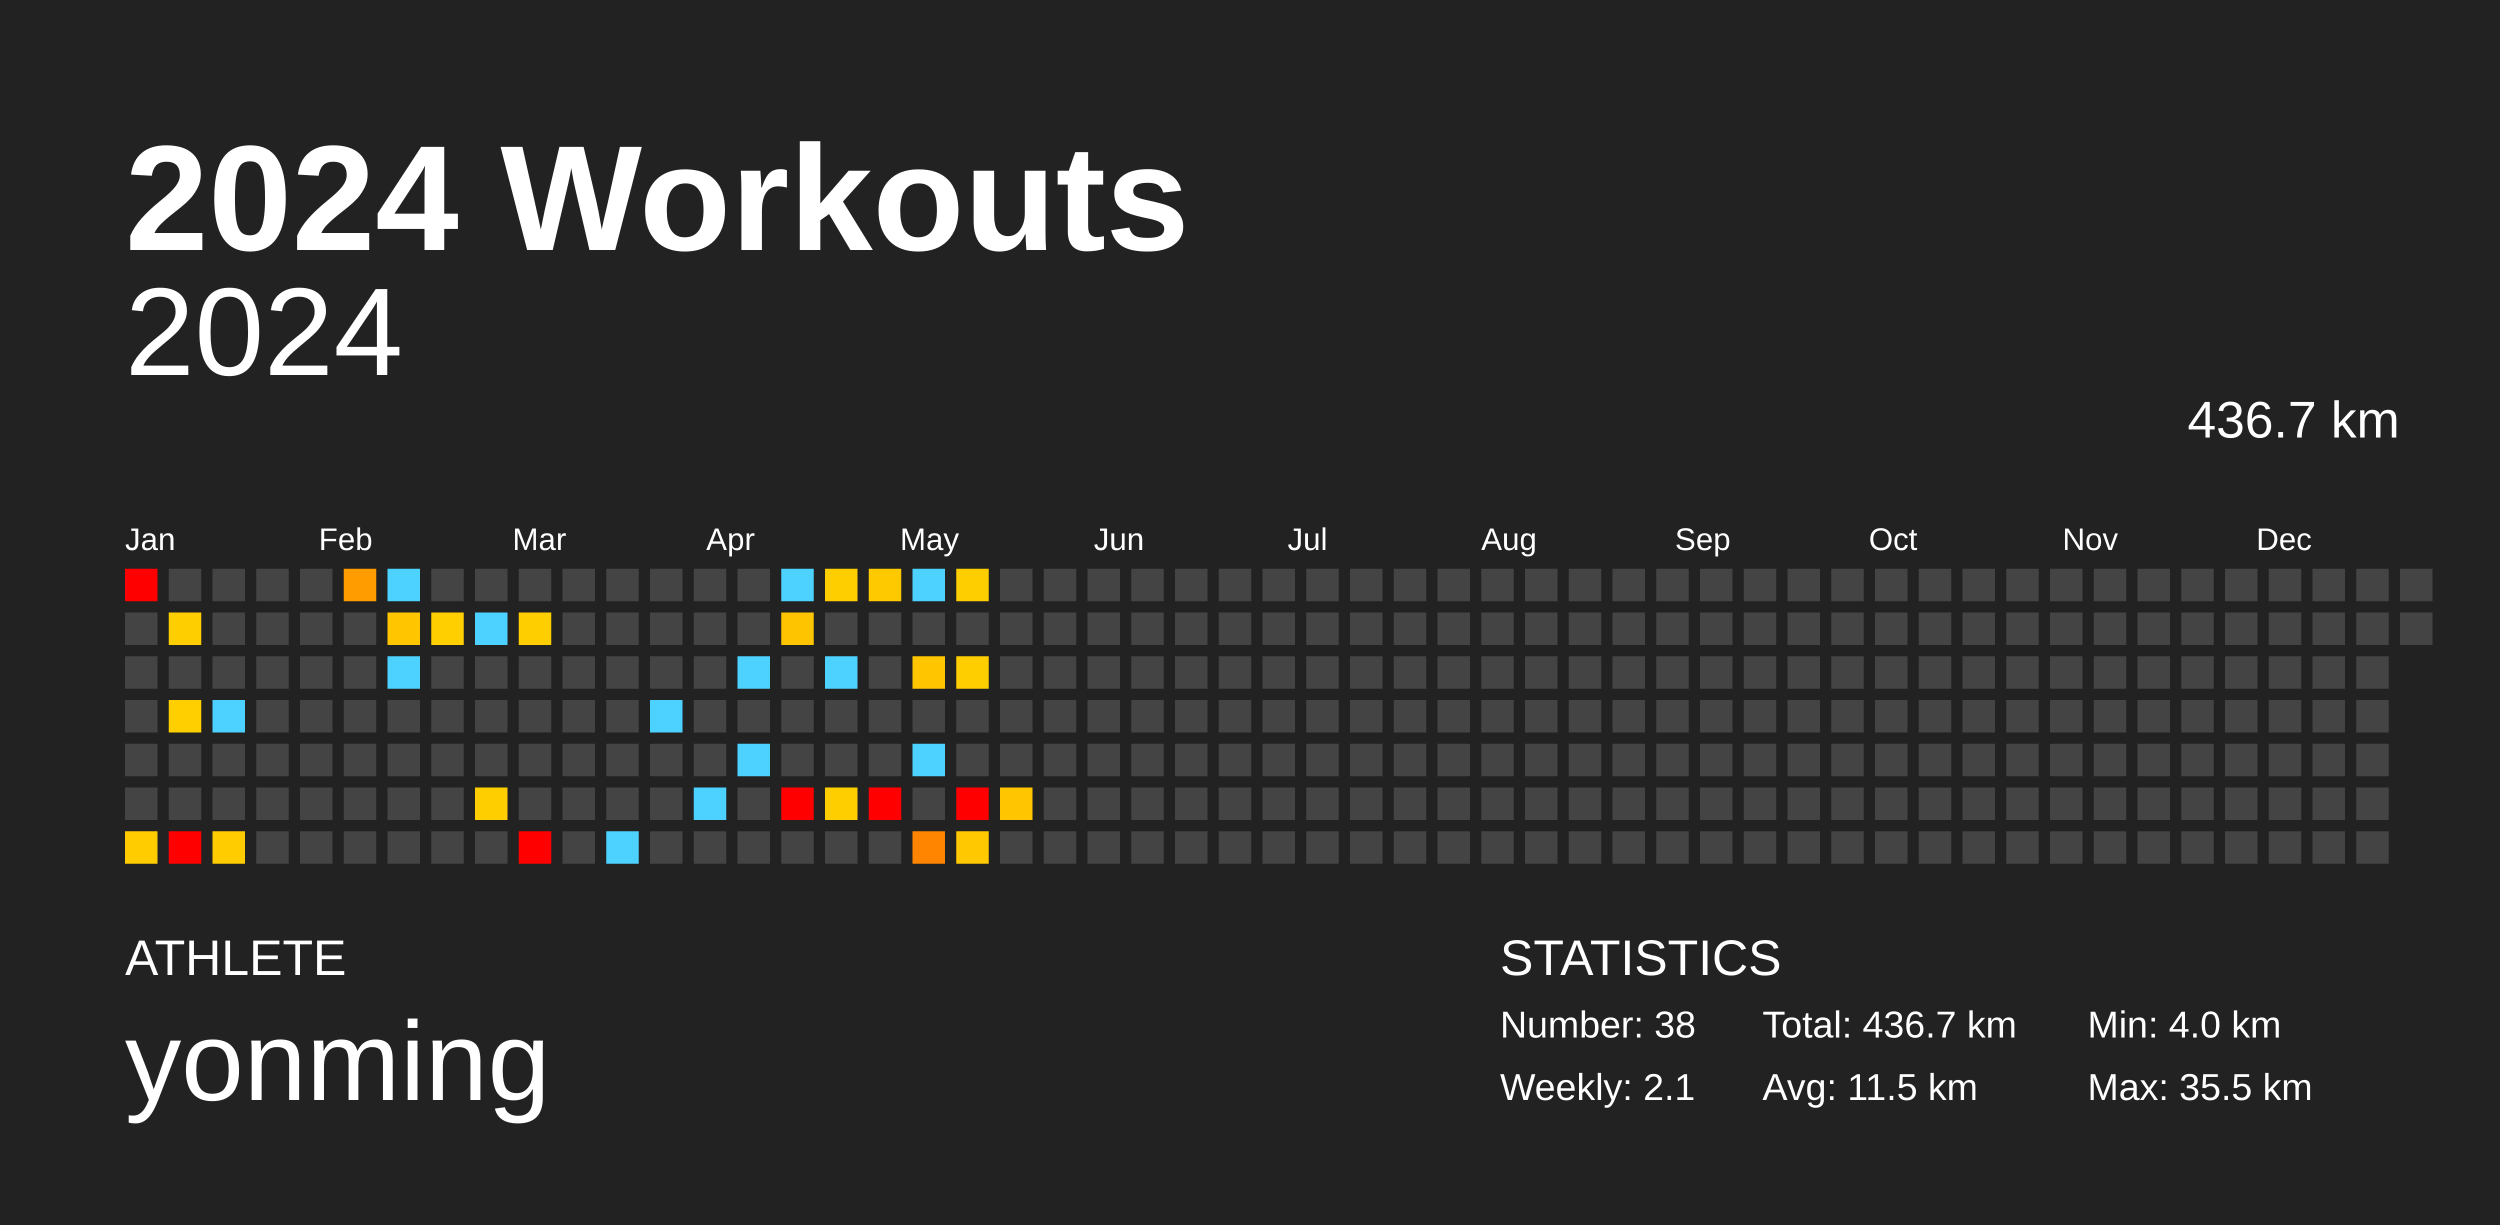
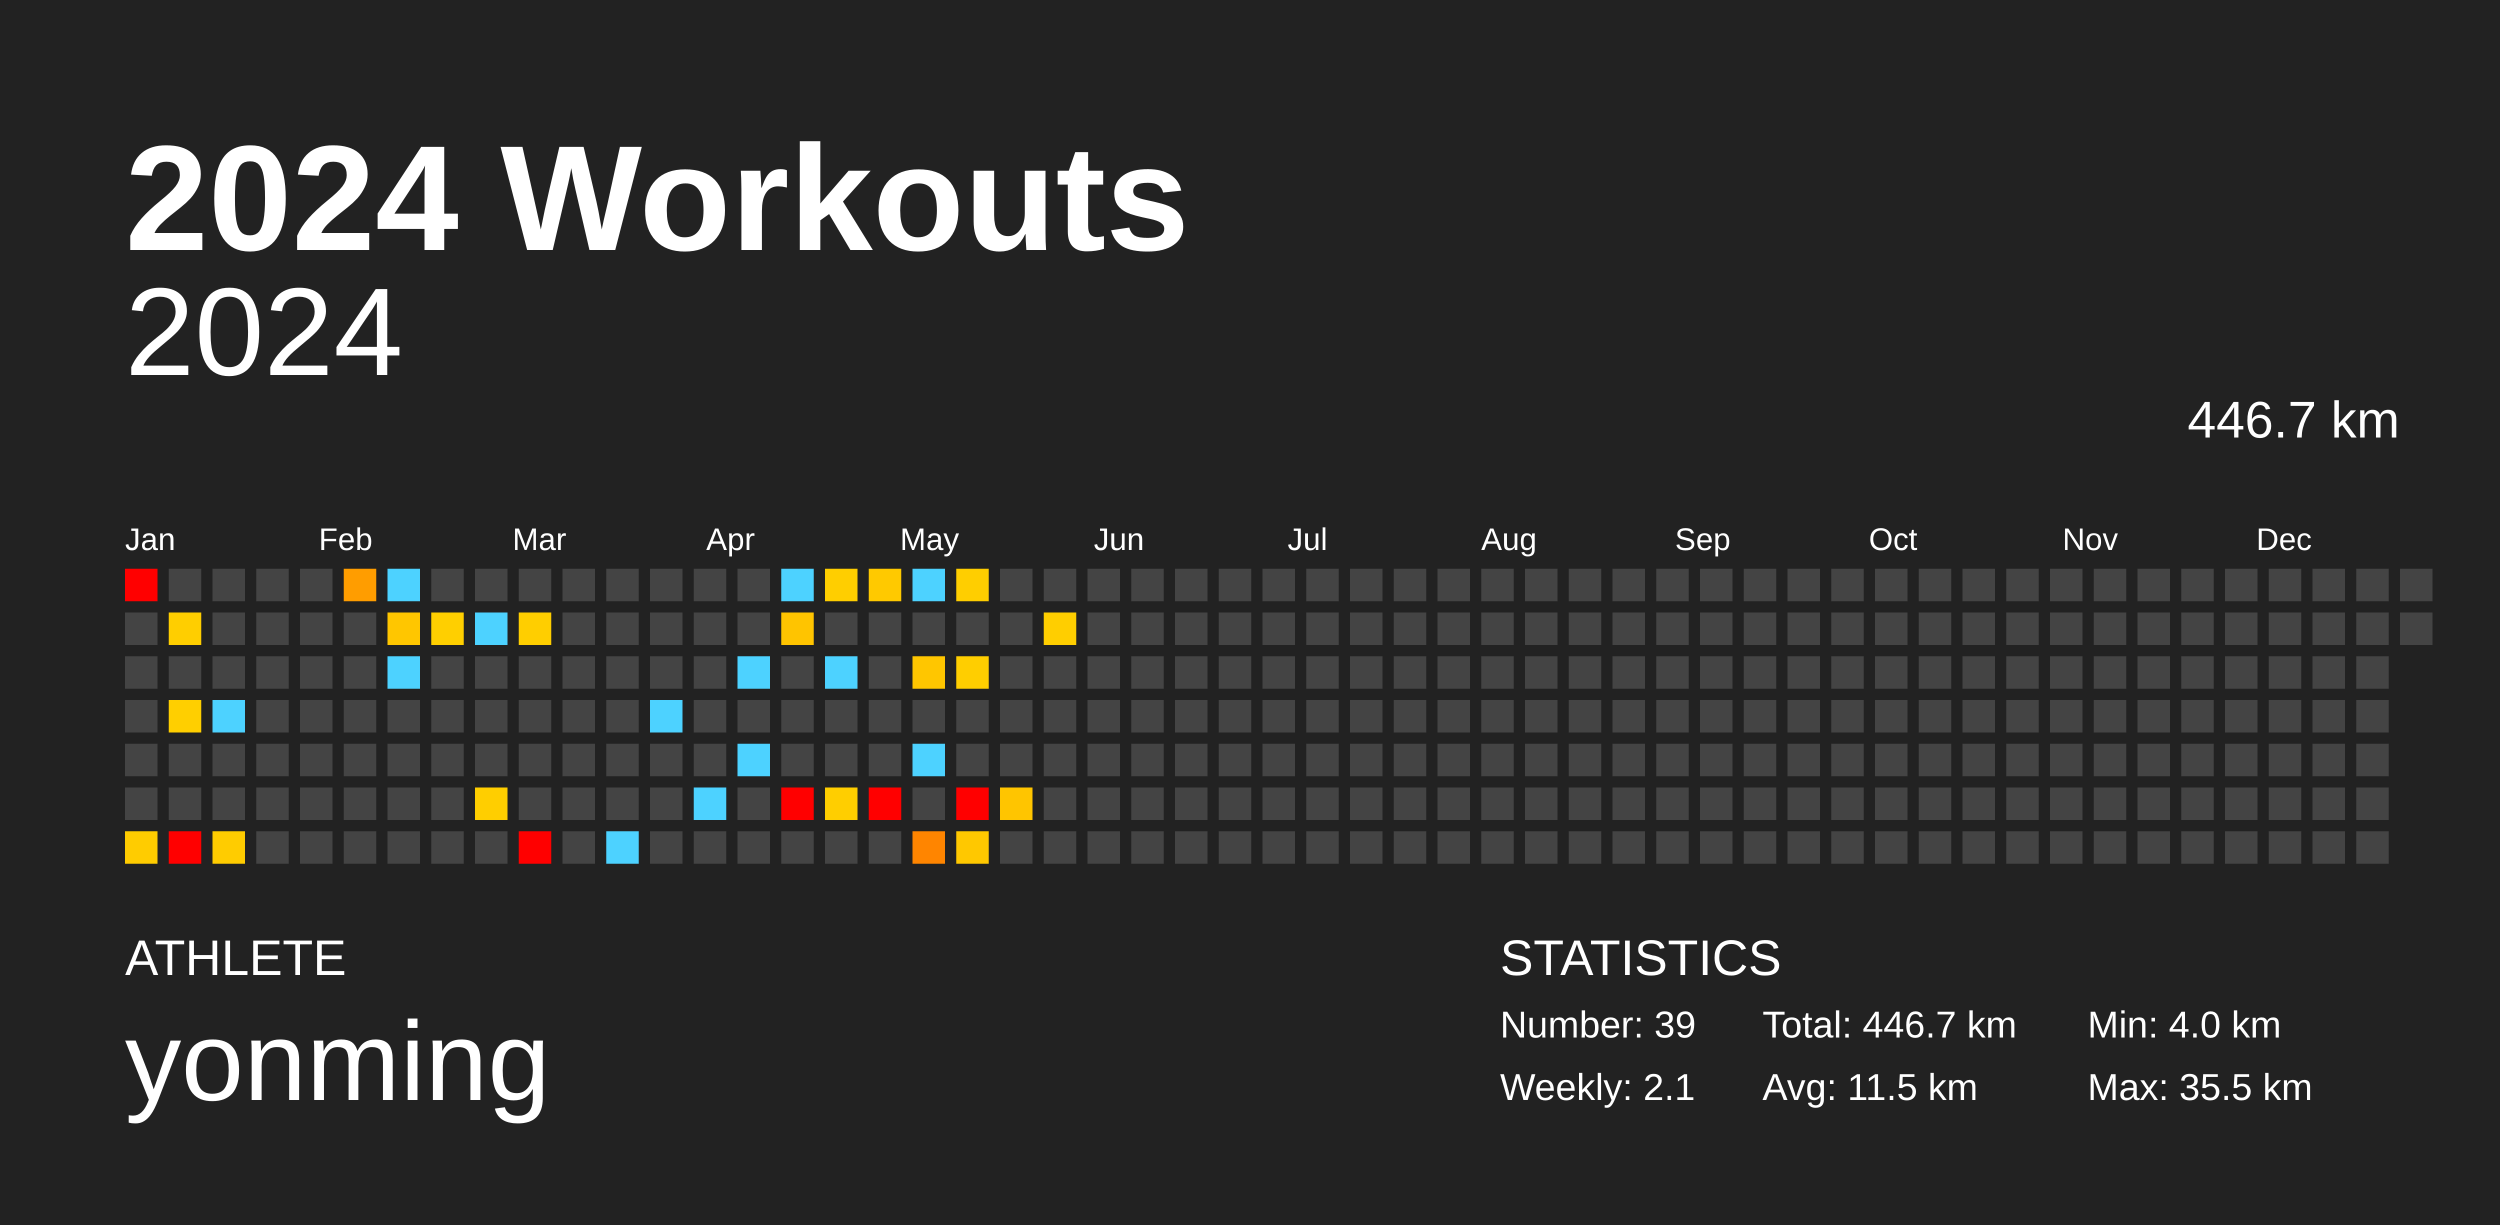
<svg xmlns="http://www.w3.org/2000/svg" baseProfile="full" height="98mm" version="1.1" viewBox="0,0,200,98" width="200mm">
  <defs />
  <rect fill="#222222" height="98" width="200" x="0" y="0" />
  <text fill="#FFFFFF" style="font-size:12px; font-family:Arial; font-weight:bold;" x="10" y="20">2024 Workouts</text>
  <text fill="#FFFFFF" style="font-size:4px; font-family:Arial" x="10" y="78">ATHLETE</text>
  <text fill="#FFFFFF" style="font-size:9px; font-family:Arial" x="10" y="88">yonming</text>
  <text fill="#FFFFFF" style="font-size:4px; font-family:Arial" x="120" y="78">STATISTICS</text>
-   <text fill="#FFFFFF" style="font-size:3px; font-family:Arial" x="120" y="83">Number: 38</text>
+   <text fill="#FFFFFF" style="font-size:3px; font-family:Arial" x="120" y="83">Number: 39</text>
  <text fill="#FFFFFF" style="font-size:3px; font-family:Arial" x="120" y="88">Weekly: 2.1</text>
-   <text fill="#FFFFFF" style="font-size:3px; font-family:Arial" x="141" y="83">Total: 436.7 km</text>
+   <text fill="#FFFFFF" style="font-size:3px; font-family:Arial" x="141" y="83">Total: 446.7 km</text>
  <text fill="#FFFFFF" style="font-size:3px; font-family:Arial" x="141" y="88">Avg: 11.5 km</text>
  <text fill="#FFFFFF" style="font-size:3px; font-family:Arial" x="167" y="83">Min: 4.0 km</text>
  <text fill="#FFFFFF" style="font-size:3px; font-family:Arial" x="167" y="88">Max: 35.5 km</text>
  <text alignment-baseline="hanging" fill="#FFFFFF" style="font-size:10.0px; font-family:Arial;" x="10" y="30">2024</text>
-   <text alignment-baseline="hanging" fill="#FFFFFF" style="font-size:4.125px; font-family:Arial;" x="175" y="35">436.7 km</text>
+   <text alignment-baseline="hanging" fill="#FFFFFF" style="font-size:4.125px; font-family:Arial;" x="175" y="35">446.7 km</text>
  <text fill="#FFFFFF" style="font-size:2.5px; font-family:Arial" x="10.0" y="44">Jan</text>
  <text fill="#FFFFFF" style="font-size:2.5px; font-family:Arial" x="25.5" y="44">Feb</text>
  <text fill="#FFFFFF" style="font-size:2.5px; font-family:Arial" x="41.0" y="44">Mar</text>
  <text fill="#FFFFFF" style="font-size:2.5px; font-family:Arial" x="56.5" y="44">Apr</text>
  <text fill="#FFFFFF" style="font-size:2.5px; font-family:Arial" x="72.0" y="44">May</text>
  <text fill="#FFFFFF" style="font-size:2.5px; font-family:Arial" x="87.5" y="44">Jun</text>
  <text fill="#FFFFFF" style="font-size:2.5px; font-family:Arial" x="103.0" y="44">Jul</text>
  <text fill="#FFFFFF" style="font-size:2.5px; font-family:Arial" x="118.5" y="44">Aug</text>
  <text fill="#FFFFFF" style="font-size:2.5px; font-family:Arial" x="134.0" y="44">Sep</text>
  <text fill="#FFFFFF" style="font-size:2.5px; font-family:Arial" x="149.5" y="44">Oct</text>
  <text fill="#FFFFFF" style="font-size:2.5px; font-family:Arial" x="165.0" y="44">Nov</text>
  <text fill="#FFFFFF" style="font-size:2.5px; font-family:Arial" x="180.5" y="44">Dec</text>
  <rect fill="red" height="2.6" width="2.6" x="10.0" y="45.5" />
  <rect fill="#444444" height="2.6" width="2.6" x="10.0" y="49.0" />
  <rect fill="#444444" height="2.6" width="2.6" x="10.0" y="52.5" />
  <rect fill="#444444" height="2.6" width="2.6" x="10.0" y="56.0" />
  <rect fill="#444444" height="2.6" width="2.6" x="10.0" y="59.5" />
  <rect fill="#444444" height="2.6" width="2.6" x="10.0" y="63.0" />
  <rect fill="#ffcc00" height="2.6" width="2.6" x="10.0" y="66.5" />
  <rect fill="#444444" height="2.6" width="2.6" x="13.5" y="45.5" />
  <rect fill="#ffce00" height="2.6" width="2.6" x="13.5" y="49.0" />
  <rect fill="#444444" height="2.6" width="2.6" x="13.5" y="52.5" />
  <rect fill="#ffcf00" height="2.6" width="2.6" x="13.5" y="56.0" />
  <rect fill="#444444" height="2.6" width="2.6" x="13.5" y="59.5" />
  <rect fill="#444444" height="2.6" width="2.6" x="13.5" y="63.0" />
  <rect fill="red" height="2.6" width="2.6" x="13.5" y="66.5" />
  <rect fill="#444444" height="2.6" width="2.6" x="17.0" y="45.5" />
  <rect fill="#444444" height="2.6" width="2.6" x="17.0" y="49.0" />
  <rect fill="#444444" height="2.6" width="2.6" x="17.0" y="52.5" />
  <rect fill="#4dd2ff" height="2.6" width="2.6" x="17.0" y="56.0" />
  <rect fill="#444444" height="2.6" width="2.6" x="17.0" y="59.5" />
  <rect fill="#444444" height="2.6" width="2.6" x="17.0" y="63.0" />
  <rect fill="#ffcc00" height="2.6" width="2.6" x="17.0" y="66.5" />
  <rect fill="#444444" height="2.6" width="2.6" x="20.5" y="45.5" />
  <rect fill="#444444" height="2.6" width="2.6" x="20.5" y="49.0" />
  <rect fill="#444444" height="2.6" width="2.6" x="20.5" y="52.5" />
  <rect fill="#444444" height="2.6" width="2.6" x="20.5" y="56.0" />
  <rect fill="#444444" height="2.6" width="2.6" x="20.5" y="59.5" />
  <rect fill="#444444" height="2.6" width="2.6" x="20.5" y="63.0" />
  <rect fill="#444444" height="2.6" width="2.6" x="20.5" y="66.5" />
  <rect fill="#444444" height="2.6" width="2.6" x="24.0" y="45.5" />
  <rect fill="#444444" height="2.6" width="2.6" x="24.0" y="49.0" />
  <rect fill="#444444" height="2.6" width="2.6" x="24.0" y="52.5" />
  <rect fill="#444444" height="2.6" width="2.6" x="24.0" y="56.0" />
  <rect fill="#444444" height="2.6" width="2.6" x="24.0" y="59.5" />
  <rect fill="#444444" height="2.6" width="2.6" x="24.0" y="63.0" />
  <rect fill="#444444" height="2.6" width="2.6" x="24.0" y="66.5" />
  <rect fill="#ff9d00" height="2.6" width="2.6" x="27.5" y="45.5" />
  <rect fill="#444444" height="2.6" width="2.6" x="27.5" y="49.0" />
  <rect fill="#444444" height="2.6" width="2.6" x="27.5" y="52.5" />
  <rect fill="#444444" height="2.6" width="2.6" x="27.5" y="56.0" />
  <rect fill="#444444" height="2.6" width="2.6" x="27.5" y="59.5" />
  <rect fill="#444444" height="2.6" width="2.6" x="27.5" y="63.0" />
  <rect fill="#444444" height="2.6" width="2.6" x="27.5" y="66.5" />
  <rect fill="#4dd2ff" height="2.6" width="2.6" x="31.0" y="45.5" />
  <rect fill="#ffc600" height="2.6" width="2.6" x="31.0" y="49.0" />
  <rect fill="#4dd2ff" height="2.6" width="2.6" x="31.0" y="52.5" />
  <rect fill="#444444" height="2.6" width="2.6" x="31.0" y="56.0" />
  <rect fill="#444444" height="2.6" width="2.6" x="31.0" y="59.5" />
  <rect fill="#444444" height="2.6" width="2.6" x="31.0" y="63.0" />
  <rect fill="#444444" height="2.6" width="2.6" x="31.0" y="66.5" />
  <rect fill="#444444" height="2.6" width="2.6" x="34.5" y="45.5" />
  <rect fill="#ffcf00" height="2.6" width="2.6" x="34.5" y="49.0" />
  <rect fill="#444444" height="2.6" width="2.6" x="34.5" y="52.5" />
  <rect fill="#444444" height="2.6" width="2.6" x="34.5" y="56.0" />
  <rect fill="#444444" height="2.6" width="2.6" x="34.5" y="59.5" />
  <rect fill="#444444" height="2.6" width="2.6" x="34.5" y="63.0" />
  <rect fill="#444444" height="2.6" width="2.6" x="34.5" y="66.5" />
  <rect fill="#444444" height="2.6" width="2.6" x="38.0" y="45.5" />
  <rect fill="#4dd2ff" height="2.6" width="2.6" x="38.0" y="49.0" />
  <rect fill="#444444" height="2.6" width="2.6" x="38.0" y="52.5" />
  <rect fill="#444444" height="2.6" width="2.6" x="38.0" y="56.0" />
  <rect fill="#444444" height="2.6" width="2.6" x="38.0" y="59.5" />
  <rect fill="#ffce00" height="2.6" width="2.6" x="38.0" y="63.0" />
  <rect fill="#444444" height="2.6" width="2.6" x="38.0" y="66.5" />
  <rect fill="#444444" height="2.6" width="2.6" x="41.5" y="45.5" />
  <rect fill="#ffce00" height="2.6" width="2.6" x="41.5" y="49.0" />
  <rect fill="#444444" height="2.6" width="2.6" x="41.5" y="52.5" />
  <rect fill="#444444" height="2.6" width="2.6" x="41.5" y="56.0" />
  <rect fill="#444444" height="2.6" width="2.6" x="41.5" y="59.5" />
  <rect fill="#444444" height="2.6" width="2.6" x="41.5" y="63.0" />
  <rect fill="red" height="2.6" width="2.6" x="41.5" y="66.5" />
  <rect fill="#444444" height="2.6" width="2.6" x="45.0" y="45.5" />
  <rect fill="#444444" height="2.6" width="2.6" x="45.0" y="49.0" />
  <rect fill="#444444" height="2.6" width="2.6" x="45.0" y="52.5" />
  <rect fill="#444444" height="2.6" width="2.6" x="45.0" y="56.0" />
  <rect fill="#444444" height="2.6" width="2.6" x="45.0" y="59.5" />
  <rect fill="#444444" height="2.6" width="2.6" x="45.0" y="63.0" />
  <rect fill="#444444" height="2.6" width="2.6" x="45.0" y="66.5" />
  <rect fill="#444444" height="2.6" width="2.6" x="48.5" y="45.5" />
  <rect fill="#444444" height="2.6" width="2.6" x="48.5" y="49.0" />
  <rect fill="#444444" height="2.6" width="2.6" x="48.5" y="52.5" />
  <rect fill="#444444" height="2.6" width="2.6" x="48.5" y="56.0" />
  <rect fill="#444444" height="2.6" width="2.6" x="48.5" y="59.5" />
  <rect fill="#444444" height="2.6" width="2.6" x="48.5" y="63.0" />
  <rect fill="#4dd2ff" height="2.6" width="2.6" x="48.5" y="66.5" />
  <rect fill="#444444" height="2.6" width="2.6" x="52.0" y="45.5" />
  <rect fill="#444444" height="2.6" width="2.6" x="52.0" y="49.0" />
  <rect fill="#444444" height="2.6" width="2.6" x="52.0" y="52.5" />
  <rect fill="#4dd2ff" height="2.6" width="2.6" x="52.0" y="56.0" />
  <rect fill="#444444" height="2.6" width="2.6" x="52.0" y="59.5" />
  <rect fill="#444444" height="2.6" width="2.6" x="52.0" y="63.0" />
  <rect fill="#444444" height="2.6" width="2.6" x="52.0" y="66.5" />
  <rect fill="#444444" height="2.6" width="2.6" x="55.5" y="45.5" />
  <rect fill="#444444" height="2.6" width="2.6" x="55.5" y="49.0" />
  <rect fill="#444444" height="2.6" width="2.6" x="55.5" y="52.5" />
  <rect fill="#444444" height="2.6" width="2.6" x="55.5" y="56.0" />
  <rect fill="#444444" height="2.6" width="2.6" x="55.5" y="59.5" />
  <rect fill="#4dd2ff" height="2.6" width="2.6" x="55.5" y="63.0" />
  <rect fill="#444444" height="2.6" width="2.6" x="55.5" y="66.5" />
  <rect fill="#444444" height="2.6" width="2.6" x="59.0" y="45.5" />
  <rect fill="#444444" height="2.6" width="2.6" x="59.0" y="49.0" />
  <rect fill="#4dd2ff" height="2.6" width="2.6" x="59.0" y="52.5" />
  <rect fill="#444444" height="2.6" width="2.6" x="59.0" y="56.0" />
  <rect fill="#4dd2ff" height="2.6" width="2.6" x="59.0" y="59.5" />
  <rect fill="#444444" height="2.6" width="2.6" x="59.0" y="63.0" />
  <rect fill="#444444" height="2.6" width="2.6" x="59.0" y="66.5" />
  <rect fill="#4dd2ff" height="2.6" width="2.6" x="62.5" y="45.5" />
  <rect fill="#ffc400" height="2.6" width="2.6" x="62.5" y="49.0" />
  <rect fill="#444444" height="2.6" width="2.6" x="62.5" y="52.5" />
  <rect fill="#444444" height="2.6" width="2.6" x="62.5" y="56.0" />
  <rect fill="#444444" height="2.6" width="2.6" x="62.5" y="59.5" />
  <rect fill="red" height="2.6" width="2.6" x="62.5" y="63.0" />
  <rect fill="#444444" height="2.6" width="2.6" x="62.5" y="66.5" />
  <rect fill="#ffce00" height="2.6" width="2.6" x="66.0" y="45.5" />
  <rect fill="#444444" height="2.6" width="2.6" x="66.0" y="49.0" />
  <rect fill="#4dd2ff" height="2.6" width="2.6" x="66.0" y="52.5" />
  <rect fill="#444444" height="2.6" width="2.6" x="66.0" y="56.0" />
  <rect fill="#444444" height="2.6" width="2.6" x="66.0" y="59.5" />
  <rect fill="#ffce00" height="2.6" width="2.6" x="66.0" y="63.0" />
  <rect fill="#444444" height="2.6" width="2.6" x="66.0" y="66.5" />
  <rect fill="#ffc900" height="2.6" width="2.6" x="69.5" y="45.5" />
  <rect fill="#444444" height="2.6" width="2.6" x="69.5" y="49.0" />
  <rect fill="#444444" height="2.6" width="2.6" x="69.5" y="52.5" />
  <rect fill="#444444" height="2.6" width="2.6" x="69.5" y="56.0" />
  <rect fill="#444444" height="2.6" width="2.6" x="69.5" y="59.5" />
  <rect fill="red" height="2.6" width="2.6" x="69.5" y="63.0" />
  <rect fill="#444444" height="2.6" width="2.6" x="69.5" y="66.5" />
  <rect fill="#4dd2ff" height="2.6" width="2.6" x="73.0" y="45.5" />
  <rect fill="#444444" height="2.6" width="2.6" x="73.0" y="49.0" />
  <rect fill="#ffc600" height="2.6" width="2.6" x="73.0" y="52.5" />
  <rect fill="#444444" height="2.6" width="2.6" x="73.0" y="56.0" />
  <rect fill="#4dd2ff" height="2.6" width="2.6" x="73.0" y="59.5" />
  <rect fill="#444444" height="2.6" width="2.6" x="73.0" y="63.0" />
  <rect fill="#ff8500" height="2.6" width="2.6" x="73.0" y="66.5" />
  <rect fill="#ffce00" height="2.6" width="2.6" x="76.5" y="45.5" />
  <rect fill="#444444" height="2.6" width="2.6" x="76.5" y="49.0" />
  <rect fill="#ffce00" height="2.6" width="2.6" x="76.5" y="52.5" />
  <rect fill="#444444" height="2.6" width="2.6" x="76.5" y="56.0" />
  <rect fill="#444444" height="2.6" width="2.6" x="76.5" y="59.5" />
  <rect fill="red" height="2.6" width="2.6" x="76.5" y="63.0" />
  <rect fill="#ffc800" height="2.6" width="2.6" x="76.5" y="66.5" />
  <rect fill="#444444" height="2.6" width="2.6" x="80.0" y="45.5" />
  <rect fill="#444444" height="2.6" width="2.6" x="80.0" y="49.0" />
  <rect fill="#444444" height="2.6" width="2.6" x="80.0" y="52.5" />
  <rect fill="#444444" height="2.6" width="2.6" x="80.0" y="56.0" />
  <rect fill="#444444" height="2.6" width="2.6" x="80.0" y="59.5" />
  <rect fill="#ffc500" height="2.6" width="2.6" x="80.0" y="63.0" />
  <rect fill="#444444" height="2.6" width="2.6" x="80.0" y="66.5" />
  <rect fill="#444444" height="2.6" width="2.6" x="83.5" y="45.5" />
-   <rect fill="#444444" height="2.6" width="2.6" x="83.5" y="49.0" />
+   <rect fill="#ffce00" height="2.6" width="2.6" x="83.5" y="49.0" />
  <rect fill="#444444" height="2.6" width="2.6" x="83.5" y="52.5" />
  <rect fill="#444444" height="2.6" width="2.6" x="83.5" y="56.0" />
  <rect fill="#444444" height="2.6" width="2.6" x="83.5" y="59.5" />
  <rect fill="#444444" height="2.6" width="2.6" x="83.5" y="63.0" />
  <rect fill="#444444" height="2.6" width="2.6" x="83.5" y="66.5" />
  <rect fill="#444444" height="2.6" width="2.6" x="87.0" y="45.5" />
  <rect fill="#444444" height="2.6" width="2.6" x="87.0" y="49.0" />
  <rect fill="#444444" height="2.6" width="2.6" x="87.0" y="52.5" />
  <rect fill="#444444" height="2.6" width="2.6" x="87.0" y="56.0" />
  <rect fill="#444444" height="2.6" width="2.6" x="87.0" y="59.5" />
  <rect fill="#444444" height="2.6" width="2.6" x="87.0" y="63.0" />
  <rect fill="#444444" height="2.6" width="2.6" x="87.0" y="66.5" />
  <rect fill="#444444" height="2.6" width="2.6" x="90.5" y="45.5" />
  <rect fill="#444444" height="2.6" width="2.6" x="90.5" y="49.0" />
  <rect fill="#444444" height="2.6" width="2.6" x="90.5" y="52.5" />
  <rect fill="#444444" height="2.6" width="2.6" x="90.5" y="56.0" />
  <rect fill="#444444" height="2.6" width="2.6" x="90.5" y="59.5" />
  <rect fill="#444444" height="2.6" width="2.6" x="90.5" y="63.0" />
  <rect fill="#444444" height="2.6" width="2.6" x="90.5" y="66.5" />
  <rect fill="#444444" height="2.6" width="2.6" x="94.0" y="45.5" />
  <rect fill="#444444" height="2.6" width="2.6" x="94.0" y="49.0" />
  <rect fill="#444444" height="2.6" width="2.6" x="94.0" y="52.5" />
  <rect fill="#444444" height="2.6" width="2.6" x="94.0" y="56.0" />
  <rect fill="#444444" height="2.6" width="2.6" x="94.0" y="59.5" />
  <rect fill="#444444" height="2.6" width="2.6" x="94.0" y="63.0" />
  <rect fill="#444444" height="2.6" width="2.6" x="94.0" y="66.5" />
  <rect fill="#444444" height="2.6" width="2.6" x="97.5" y="45.5" />
  <rect fill="#444444" height="2.6" width="2.6" x="97.5" y="49.0" />
  <rect fill="#444444" height="2.6" width="2.6" x="97.5" y="52.5" />
  <rect fill="#444444" height="2.6" width="2.6" x="97.5" y="56.0" />
  <rect fill="#444444" height="2.6" width="2.6" x="97.5" y="59.5" />
  <rect fill="#444444" height="2.6" width="2.6" x="97.5" y="63.0" />
  <rect fill="#444444" height="2.6" width="2.6" x="97.5" y="66.5" />
  <rect fill="#444444" height="2.6" width="2.6" x="101.0" y="45.5" />
  <rect fill="#444444" height="2.6" width="2.6" x="101.0" y="49.0" />
  <rect fill="#444444" height="2.6" width="2.6" x="101.0" y="52.5" />
  <rect fill="#444444" height="2.6" width="2.6" x="101.0" y="56.0" />
  <rect fill="#444444" height="2.6" width="2.6" x="101.0" y="59.5" />
  <rect fill="#444444" height="2.6" width="2.6" x="101.0" y="63.0" />
  <rect fill="#444444" height="2.6" width="2.6" x="101.0" y="66.5" />
  <rect fill="#444444" height="2.6" width="2.6" x="104.5" y="45.5" />
  <rect fill="#444444" height="2.6" width="2.6" x="104.5" y="49.0" />
  <rect fill="#444444" height="2.6" width="2.6" x="104.5" y="52.5" />
  <rect fill="#444444" height="2.6" width="2.6" x="104.5" y="56.0" />
  <rect fill="#444444" height="2.6" width="2.6" x="104.5" y="59.5" />
  <rect fill="#444444" height="2.6" width="2.6" x="104.5" y="63.0" />
  <rect fill="#444444" height="2.6" width="2.6" x="104.5" y="66.5" />
  <rect fill="#444444" height="2.6" width="2.6" x="108.0" y="45.5" />
  <rect fill="#444444" height="2.6" width="2.6" x="108.0" y="49.0" />
  <rect fill="#444444" height="2.6" width="2.6" x="108.0" y="52.5" />
  <rect fill="#444444" height="2.6" width="2.6" x="108.0" y="56.0" />
  <rect fill="#444444" height="2.6" width="2.6" x="108.0" y="59.5" />
  <rect fill="#444444" height="2.6" width="2.6" x="108.0" y="63.0" />
  <rect fill="#444444" height="2.6" width="2.6" x="108.0" y="66.5" />
  <rect fill="#444444" height="2.6" width="2.6" x="111.5" y="45.5" />
  <rect fill="#444444" height="2.6" width="2.6" x="111.5" y="49.0" />
  <rect fill="#444444" height="2.6" width="2.6" x="111.5" y="52.5" />
  <rect fill="#444444" height="2.6" width="2.6" x="111.5" y="56.0" />
  <rect fill="#444444" height="2.6" width="2.6" x="111.5" y="59.5" />
  <rect fill="#444444" height="2.6" width="2.6" x="111.5" y="63.0" />
  <rect fill="#444444" height="2.6" width="2.6" x="111.5" y="66.5" />
  <rect fill="#444444" height="2.6" width="2.6" x="115.0" y="45.5" />
  <rect fill="#444444" height="2.6" width="2.6" x="115.0" y="49.0" />
  <rect fill="#444444" height="2.6" width="2.6" x="115.0" y="52.5" />
  <rect fill="#444444" height="2.6" width="2.6" x="115.0" y="56.0" />
  <rect fill="#444444" height="2.6" width="2.6" x="115.0" y="59.5" />
  <rect fill="#444444" height="2.6" width="2.6" x="115.0" y="63.0" />
  <rect fill="#444444" height="2.6" width="2.6" x="115.0" y="66.5" />
  <rect fill="#444444" height="2.6" width="2.6" x="118.5" y="45.5" />
  <rect fill="#444444" height="2.6" width="2.6" x="118.5" y="49.0" />
  <rect fill="#444444" height="2.6" width="2.6" x="118.5" y="52.5" />
  <rect fill="#444444" height="2.6" width="2.6" x="118.5" y="56.0" />
  <rect fill="#444444" height="2.6" width="2.6" x="118.5" y="59.5" />
  <rect fill="#444444" height="2.6" width="2.6" x="118.5" y="63.0" />
  <rect fill="#444444" height="2.6" width="2.6" x="118.5" y="66.5" />
  <rect fill="#444444" height="2.6" width="2.6" x="122.0" y="45.5" />
  <rect fill="#444444" height="2.6" width="2.6" x="122.0" y="49.0" />
  <rect fill="#444444" height="2.6" width="2.6" x="122.0" y="52.5" />
  <rect fill="#444444" height="2.6" width="2.6" x="122.0" y="56.0" />
  <rect fill="#444444" height="2.6" width="2.6" x="122.0" y="59.5" />
  <rect fill="#444444" height="2.6" width="2.6" x="122.0" y="63.0" />
  <rect fill="#444444" height="2.6" width="2.6" x="122.0" y="66.5" />
  <rect fill="#444444" height="2.6" width="2.6" x="125.5" y="45.5" />
  <rect fill="#444444" height="2.6" width="2.6" x="125.5" y="49.0" />
  <rect fill="#444444" height="2.6" width="2.6" x="125.5" y="52.5" />
  <rect fill="#444444" height="2.6" width="2.6" x="125.5" y="56.0" />
  <rect fill="#444444" height="2.6" width="2.6" x="125.5" y="59.5" />
  <rect fill="#444444" height="2.6" width="2.6" x="125.5" y="63.0" />
  <rect fill="#444444" height="2.6" width="2.6" x="125.5" y="66.5" />
  <rect fill="#444444" height="2.6" width="2.6" x="129.0" y="45.5" />
  <rect fill="#444444" height="2.6" width="2.6" x="129.0" y="49.0" />
  <rect fill="#444444" height="2.6" width="2.6" x="129.0" y="52.5" />
  <rect fill="#444444" height="2.6" width="2.6" x="129.0" y="56.0" />
  <rect fill="#444444" height="2.6" width="2.6" x="129.0" y="59.5" />
  <rect fill="#444444" height="2.6" width="2.6" x="129.0" y="63.0" />
  <rect fill="#444444" height="2.6" width="2.6" x="129.0" y="66.5" />
  <rect fill="#444444" height="2.6" width="2.6" x="132.5" y="45.5" />
  <rect fill="#444444" height="2.6" width="2.6" x="132.5" y="49.0" />
  <rect fill="#444444" height="2.6" width="2.6" x="132.5" y="52.5" />
  <rect fill="#444444" height="2.6" width="2.6" x="132.5" y="56.0" />
  <rect fill="#444444" height="2.6" width="2.6" x="132.5" y="59.5" />
  <rect fill="#444444" height="2.6" width="2.6" x="132.5" y="63.0" />
  <rect fill="#444444" height="2.6" width="2.6" x="132.5" y="66.5" />
  <rect fill="#444444" height="2.6" width="2.6" x="136.0" y="45.5" />
  <rect fill="#444444" height="2.6" width="2.6" x="136.0" y="49.0" />
  <rect fill="#444444" height="2.6" width="2.6" x="136.0" y="52.5" />
  <rect fill="#444444" height="2.6" width="2.6" x="136.0" y="56.0" />
  <rect fill="#444444" height="2.6" width="2.6" x="136.0" y="59.5" />
  <rect fill="#444444" height="2.6" width="2.6" x="136.0" y="63.0" />
  <rect fill="#444444" height="2.6" width="2.6" x="136.0" y="66.5" />
  <rect fill="#444444" height="2.6" width="2.6" x="139.5" y="45.5" />
  <rect fill="#444444" height="2.6" width="2.6" x="139.5" y="49.0" />
  <rect fill="#444444" height="2.6" width="2.6" x="139.5" y="52.5" />
  <rect fill="#444444" height="2.6" width="2.6" x="139.5" y="56.0" />
  <rect fill="#444444" height="2.6" width="2.6" x="139.5" y="59.5" />
  <rect fill="#444444" height="2.6" width="2.6" x="139.5" y="63.0" />
  <rect fill="#444444" height="2.6" width="2.6" x="139.5" y="66.5" />
  <rect fill="#444444" height="2.6" width="2.6" x="143.0" y="45.5" />
  <rect fill="#444444" height="2.6" width="2.6" x="143.0" y="49.0" />
  <rect fill="#444444" height="2.6" width="2.6" x="143.0" y="52.5" />
  <rect fill="#444444" height="2.6" width="2.6" x="143.0" y="56.0" />
  <rect fill="#444444" height="2.6" width="2.6" x="143.0" y="59.5" />
  <rect fill="#444444" height="2.6" width="2.6" x="143.0" y="63.0" />
  <rect fill="#444444" height="2.6" width="2.6" x="143.0" y="66.5" />
  <rect fill="#444444" height="2.6" width="2.6" x="146.5" y="45.5" />
  <rect fill="#444444" height="2.6" width="2.6" x="146.5" y="49.0" />
  <rect fill="#444444" height="2.6" width="2.6" x="146.5" y="52.5" />
  <rect fill="#444444" height="2.6" width="2.6" x="146.5" y="56.0" />
  <rect fill="#444444" height="2.6" width="2.6" x="146.5" y="59.5" />
  <rect fill="#444444" height="2.6" width="2.6" x="146.5" y="63.0" />
  <rect fill="#444444" height="2.6" width="2.6" x="146.5" y="66.5" />
  <rect fill="#444444" height="2.6" width="2.6" x="150.0" y="45.5" />
  <rect fill="#444444" height="2.6" width="2.6" x="150.0" y="49.0" />
  <rect fill="#444444" height="2.6" width="2.6" x="150.0" y="52.5" />
  <rect fill="#444444" height="2.6" width="2.6" x="150.0" y="56.0" />
  <rect fill="#444444" height="2.6" width="2.6" x="150.0" y="59.5" />
  <rect fill="#444444" height="2.6" width="2.6" x="150.0" y="63.0" />
  <rect fill="#444444" height="2.6" width="2.6" x="150.0" y="66.5" />
  <rect fill="#444444" height="2.6" width="2.6" x="153.5" y="45.5" />
  <rect fill="#444444" height="2.6" width="2.6" x="153.5" y="49.0" />
  <rect fill="#444444" height="2.6" width="2.6" x="153.5" y="52.5" />
  <rect fill="#444444" height="2.6" width="2.6" x="153.5" y="56.0" />
  <rect fill="#444444" height="2.6" width="2.6" x="153.5" y="59.5" />
  <rect fill="#444444" height="2.6" width="2.6" x="153.5" y="63.0" />
  <rect fill="#444444" height="2.6" width="2.6" x="153.5" y="66.5" />
  <rect fill="#444444" height="2.6" width="2.6" x="157.0" y="45.5" />
  <rect fill="#444444" height="2.6" width="2.6" x="157.0" y="49.0" />
  <rect fill="#444444" height="2.6" width="2.6" x="157.0" y="52.5" />
  <rect fill="#444444" height="2.6" width="2.6" x="157.0" y="56.0" />
  <rect fill="#444444" height="2.6" width="2.6" x="157.0" y="59.5" />
  <rect fill="#444444" height="2.6" width="2.6" x="157.0" y="63.0" />
  <rect fill="#444444" height="2.6" width="2.6" x="157.0" y="66.5" />
  <rect fill="#444444" height="2.6" width="2.6" x="160.5" y="45.5" />
  <rect fill="#444444" height="2.6" width="2.6" x="160.5" y="49.0" />
  <rect fill="#444444" height="2.6" width="2.6" x="160.5" y="52.5" />
  <rect fill="#444444" height="2.6" width="2.6" x="160.5" y="56.0" />
  <rect fill="#444444" height="2.6" width="2.6" x="160.5" y="59.5" />
  <rect fill="#444444" height="2.6" width="2.6" x="160.5" y="63.0" />
  <rect fill="#444444" height="2.6" width="2.6" x="160.5" y="66.5" />
  <rect fill="#444444" height="2.6" width="2.6" x="164.0" y="45.5" />
  <rect fill="#444444" height="2.6" width="2.6" x="164.0" y="49.0" />
  <rect fill="#444444" height="2.6" width="2.6" x="164.0" y="52.5" />
  <rect fill="#444444" height="2.6" width="2.6" x="164.0" y="56.0" />
  <rect fill="#444444" height="2.6" width="2.6" x="164.0" y="59.5" />
  <rect fill="#444444" height="2.6" width="2.6" x="164.0" y="63.0" />
  <rect fill="#444444" height="2.6" width="2.6" x="164.0" y="66.5" />
  <rect fill="#444444" height="2.6" width="2.6" x="167.5" y="45.5" />
  <rect fill="#444444" height="2.6" width="2.6" x="167.5" y="49.0" />
  <rect fill="#444444" height="2.6" width="2.6" x="167.5" y="52.5" />
  <rect fill="#444444" height="2.6" width="2.6" x="167.5" y="56.0" />
  <rect fill="#444444" height="2.6" width="2.6" x="167.5" y="59.5" />
  <rect fill="#444444" height="2.6" width="2.6" x="167.5" y="63.0" />
  <rect fill="#444444" height="2.6" width="2.6" x="167.5" y="66.5" />
  <rect fill="#444444" height="2.6" width="2.6" x="171.0" y="45.5" />
  <rect fill="#444444" height="2.6" width="2.6" x="171.0" y="49.0" />
  <rect fill="#444444" height="2.6" width="2.6" x="171.0" y="52.5" />
  <rect fill="#444444" height="2.6" width="2.6" x="171.0" y="56.0" />
  <rect fill="#444444" height="2.6" width="2.6" x="171.0" y="59.5" />
  <rect fill="#444444" height="2.6" width="2.6" x="171.0" y="63.0" />
  <rect fill="#444444" height="2.6" width="2.6" x="171.0" y="66.5" />
  <rect fill="#444444" height="2.6" width="2.6" x="174.5" y="45.5" />
  <rect fill="#444444" height="2.6" width="2.6" x="174.5" y="49.0" />
  <rect fill="#444444" height="2.6" width="2.6" x="174.5" y="52.5" />
  <rect fill="#444444" height="2.6" width="2.6" x="174.5" y="56.0" />
  <rect fill="#444444" height="2.6" width="2.6" x="174.5" y="59.5" />
  <rect fill="#444444" height="2.6" width="2.6" x="174.5" y="63.0" />
  <rect fill="#444444" height="2.6" width="2.6" x="174.5" y="66.5" />
  <rect fill="#444444" height="2.6" width="2.6" x="178.0" y="45.5" />
  <rect fill="#444444" height="2.6" width="2.6" x="178.0" y="49.0" />
  <rect fill="#444444" height="2.6" width="2.6" x="178.0" y="52.5" />
  <rect fill="#444444" height="2.6" width="2.6" x="178.0" y="56.0" />
  <rect fill="#444444" height="2.6" width="2.6" x="178.0" y="59.5" />
  <rect fill="#444444" height="2.6" width="2.6" x="178.0" y="63.0" />
  <rect fill="#444444" height="2.6" width="2.6" x="178.0" y="66.5" />
  <rect fill="#444444" height="2.6" width="2.6" x="181.5" y="45.5" />
  <rect fill="#444444" height="2.6" width="2.6" x="181.5" y="49.0" />
  <rect fill="#444444" height="2.6" width="2.6" x="181.5" y="52.5" />
  <rect fill="#444444" height="2.6" width="2.6" x="181.5" y="56.0" />
  <rect fill="#444444" height="2.6" width="2.6" x="181.5" y="59.5" />
  <rect fill="#444444" height="2.6" width="2.6" x="181.5" y="63.0" />
  <rect fill="#444444" height="2.6" width="2.6" x="181.5" y="66.5" />
  <rect fill="#444444" height="2.6" width="2.6" x="185.0" y="45.5" />
  <rect fill="#444444" height="2.6" width="2.6" x="185.0" y="49.0" />
  <rect fill="#444444" height="2.6" width="2.6" x="185.0" y="52.5" />
  <rect fill="#444444" height="2.6" width="2.6" x="185.0" y="56.0" />
  <rect fill="#444444" height="2.6" width="2.6" x="185.0" y="59.5" />
  <rect fill="#444444" height="2.6" width="2.6" x="185.0" y="63.0" />
  <rect fill="#444444" height="2.6" width="2.6" x="185.0" y="66.5" />
  <rect fill="#444444" height="2.6" width="2.6" x="188.5" y="45.5" />
  <rect fill="#444444" height="2.6" width="2.6" x="188.5" y="49.0" />
  <rect fill="#444444" height="2.6" width="2.6" x="188.5" y="52.5" />
  <rect fill="#444444" height="2.6" width="2.6" x="188.5" y="56.0" />
  <rect fill="#444444" height="2.6" width="2.6" x="188.5" y="59.5" />
  <rect fill="#444444" height="2.6" width="2.6" x="188.5" y="63.0" />
  <rect fill="#444444" height="2.6" width="2.6" x="188.5" y="66.5" />
  <rect fill="#444444" height="2.6" width="2.6" x="192.0" y="45.5" />
  <rect fill="#444444" height="2.6" width="2.6" x="192.0" y="49.0" />
</svg>
